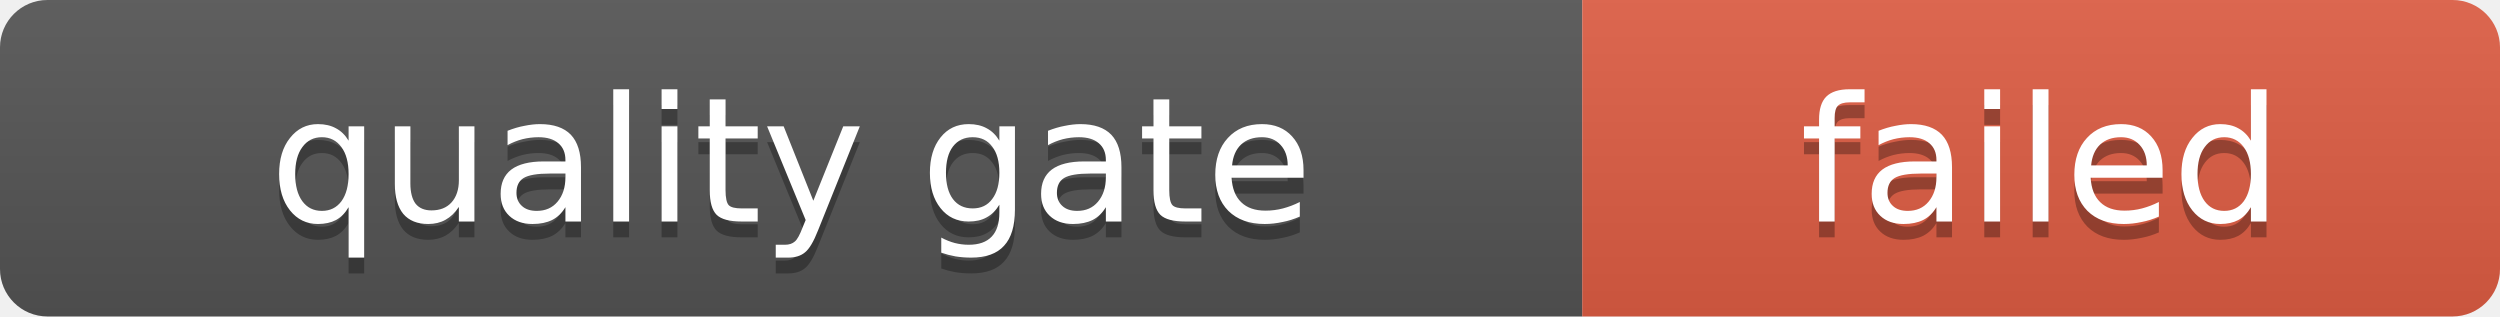
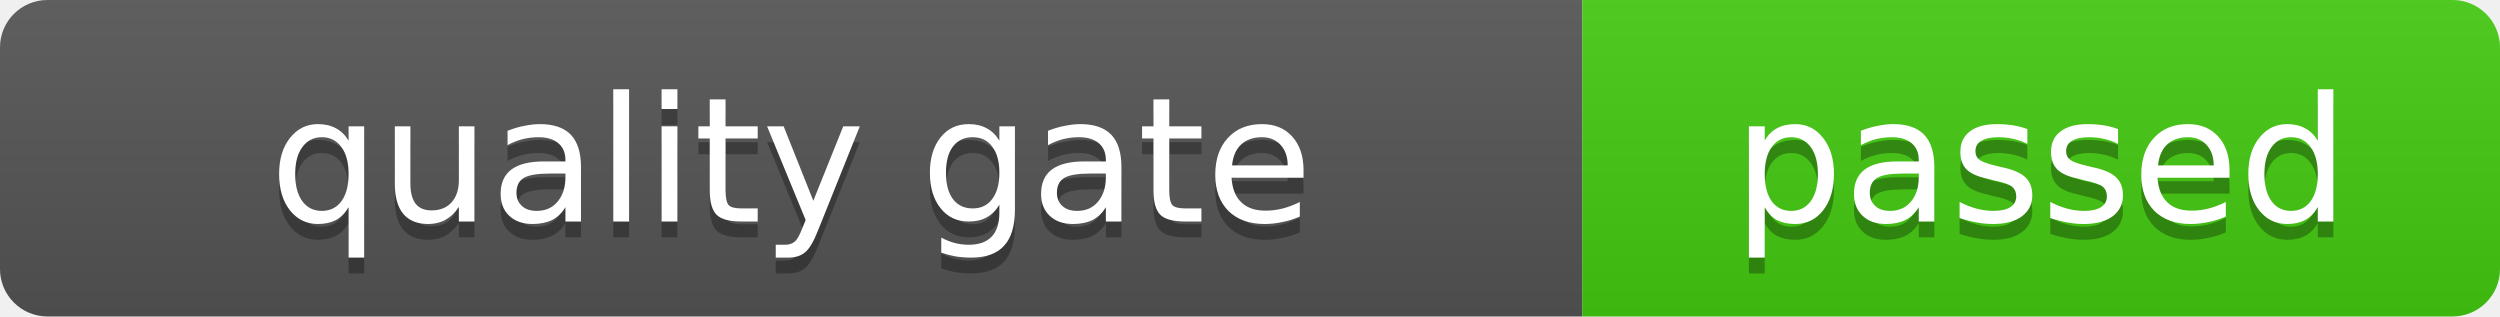
- <svg xmlns="http://www.w3.org/2000/svg" width="158" height="20" role="img" aria-label="quality gate: failed">
+ <svg xmlns="http://www.w3.org/2000/svg" width="158" height="20" role="img" aria-label="quality gate: passed">
  <linearGradient id="s" x2="0" y2="100%">
    <stop offset="0" stop-color="#bbb" stop-opacity=".1" />
    <stop offset="1" stop-opacity=".1" />
  </linearGradient>
  <clipPath id="r">
    <rect width="158" height="20" rx="3" fill="#fff" />
  </clipPath>
  <g clip-path="url(#r)">
    <rect width="100" height="20" fill="#555" />
-     <rect x="100" width="58" height="20" fill="#e05d44" />
+     <rect x="100" width="58" height="20" fill="#4c1" />
    <rect width="158" height="20" fill="url(#s)" />
  </g>
  <g fill="#fff" text-anchor="middle" font-family="Verdana,Geneva,DejaVu Sans,sans-serif" text-rendering="geometricPrecision" font-size="11">
    <text x="50.0" y="15" fill="#010101" fill-opacity=".3">quality gate</text>
    <text x="50.0" y="14" fill="#fff">quality gate</text>
-     <text x="129.0" y="15" fill="#010101" fill-opacity=".3">failed</text>
-     <text x="129.0" y="14" fill="#fff">failed</text>
+     <text x="129.0" y="15" fill="#010101" fill-opacity=".3">passed</text>
+     <text x="129.0" y="14" fill="#fff">passed</text>
  </g>
</svg>
